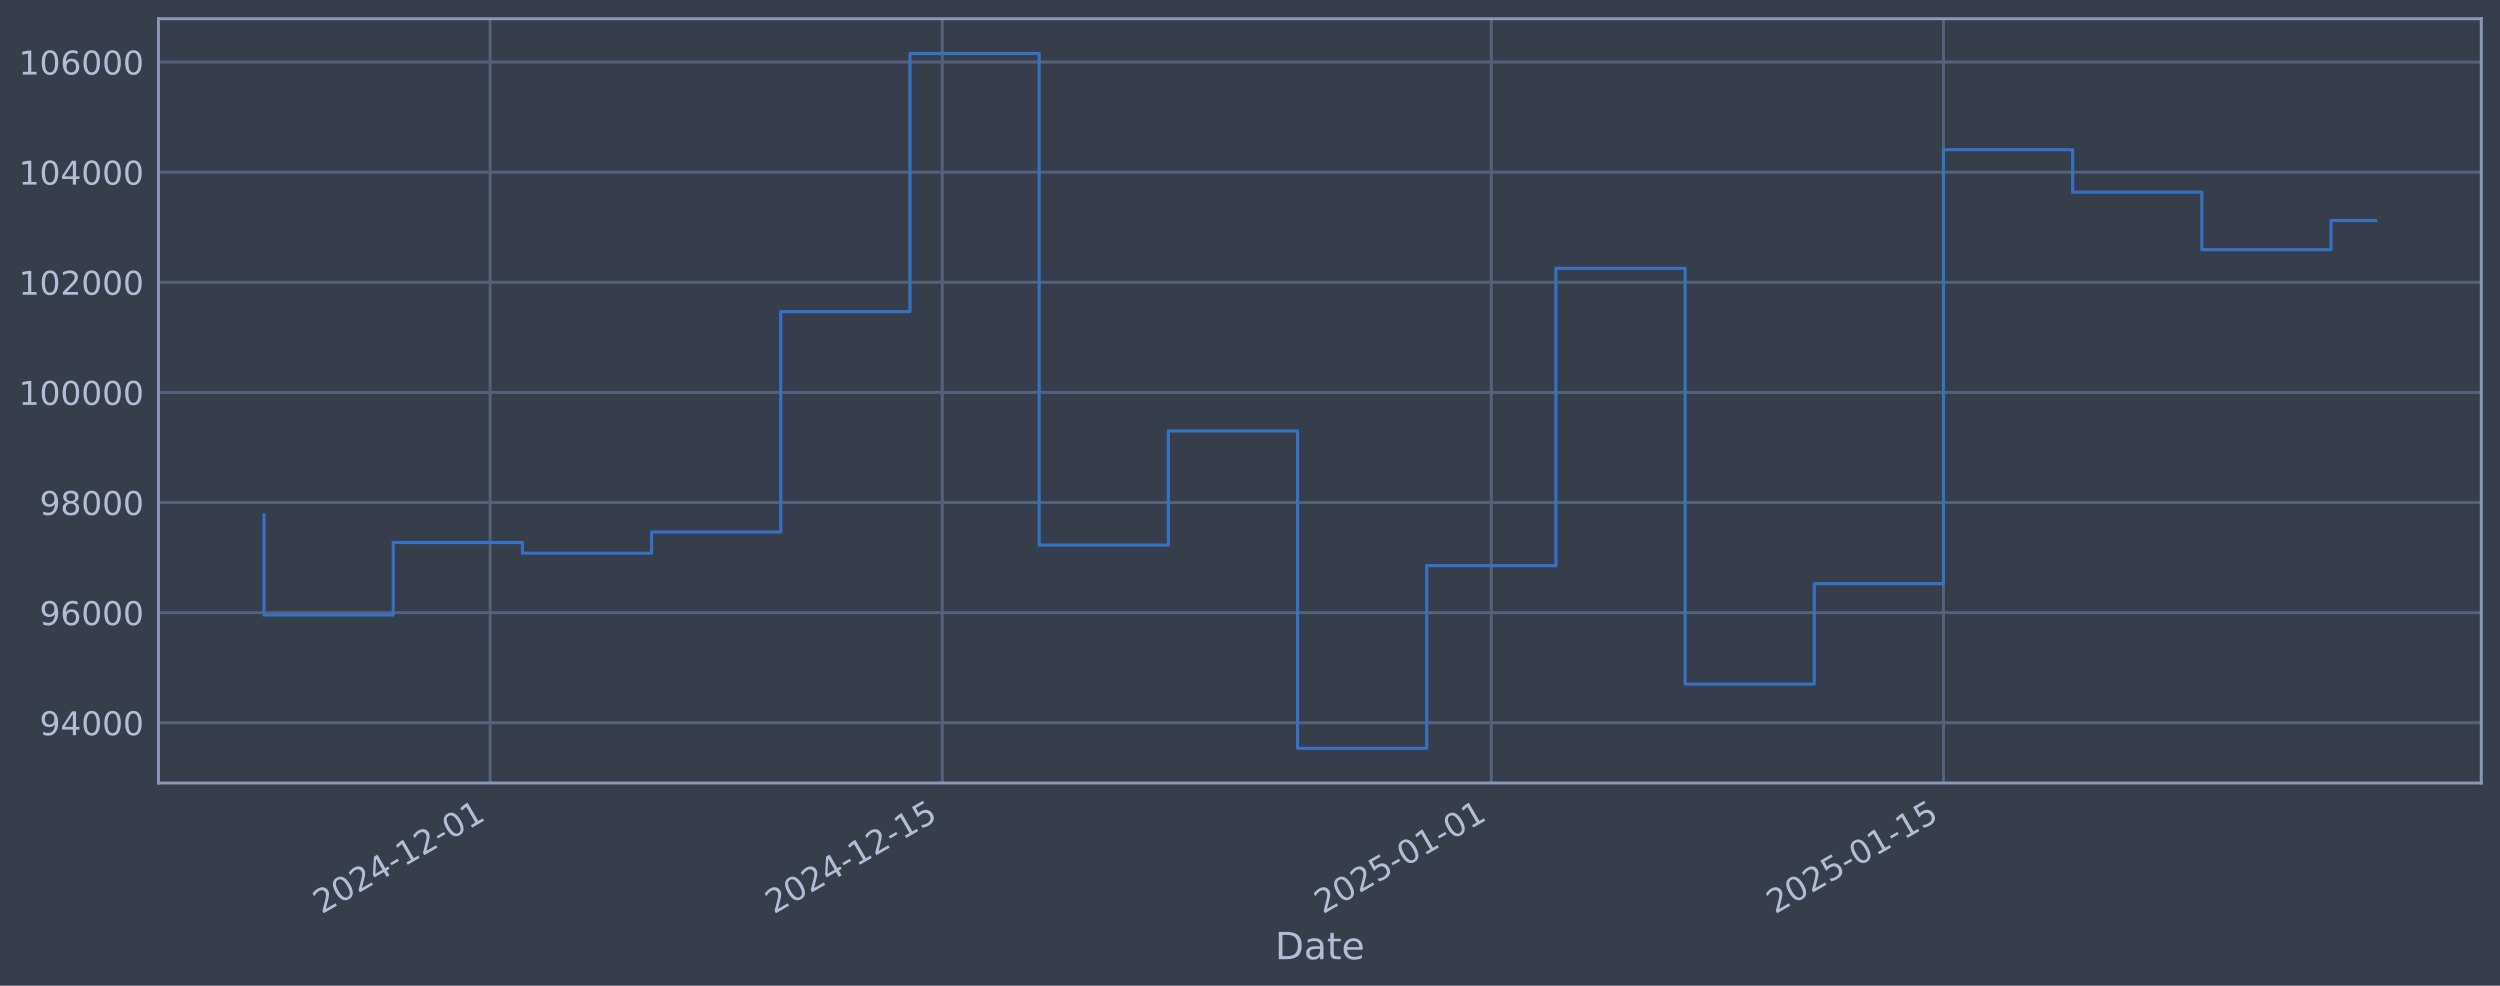
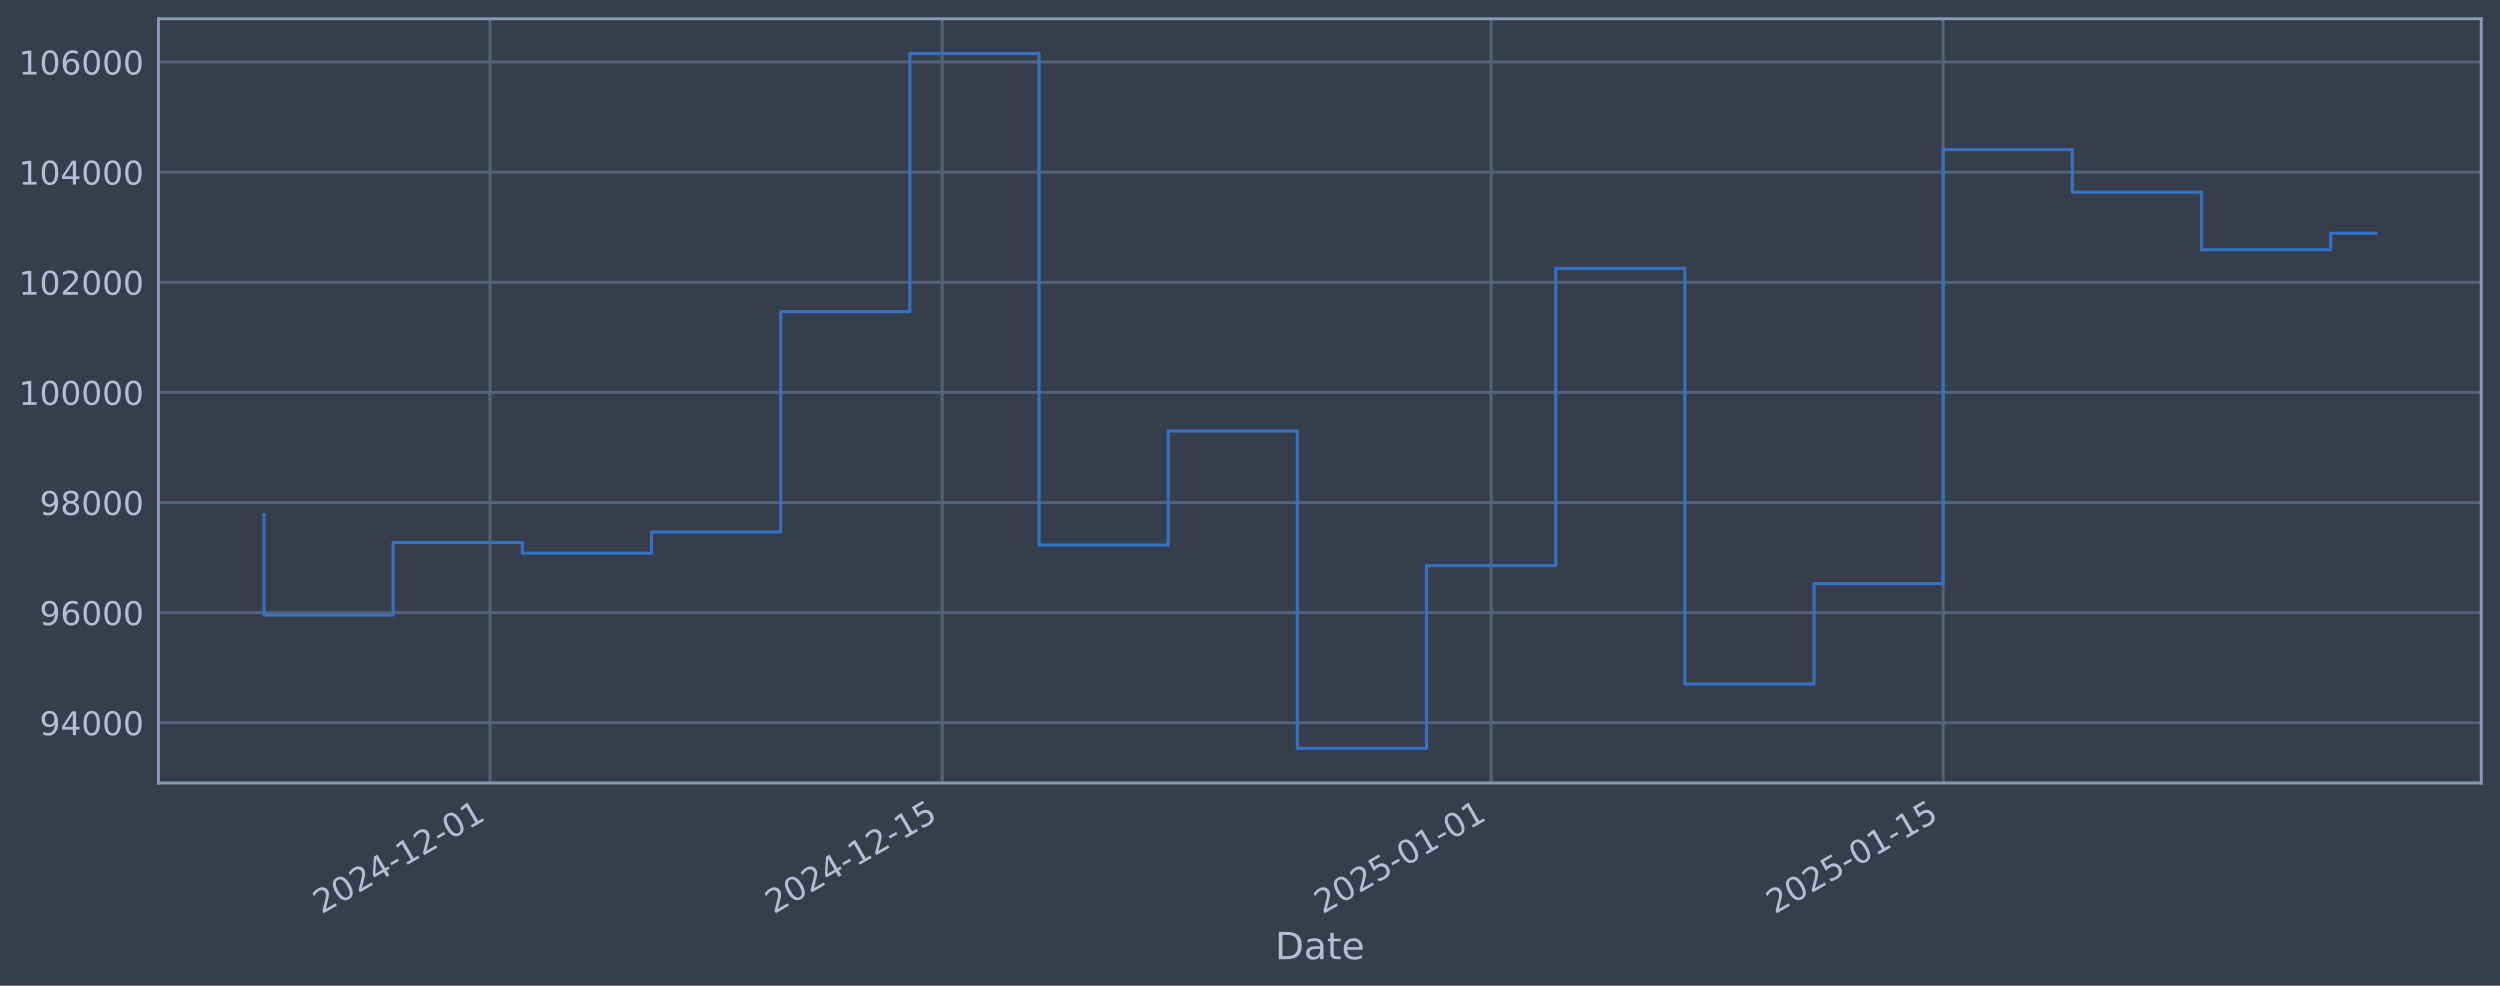
<svg xmlns="http://www.w3.org/2000/svg" xmlns:xlink="http://www.w3.org/1999/xlink" width="960.9pt" height="378.87pt" viewBox="0 0 960.9 378.87" version="1.1">
  <defs>
    <style type="text/css">*{stroke-linejoin: round; stroke-linecap: butt}</style>
  </defs>
  <g id="figure_1">
    <g id="patch_1">
      <path d="M 0 378.87  L 960.9 378.87  L 960.9 0  L 0 0  z " style="fill: #373e4b" />
    </g>
    <g id="axes_1">
      <g id="patch_2">
        <path d="M 60.901 300.96  L 953.701 300.96  L 953.701 7.2  L 60.901 7.2  z " style="fill: #373e4b" />
      </g>
      <g id="matplotlib.axis_1">
        <g id="xtick_1">
          <g id="line2d_1">
-             <path d="M 188.377 300.96  L 188.377 7.2  " clip-path="url(#p7215199a1d)" style="fill: none; stroke: #546379; stroke-width: 1.12; stroke-linecap: square" />
+             <path d="M 188.363 300.96  L 188.363 7.2  " clip-path="url(#p4aed105e8f)" style="fill: none; stroke: #546379; stroke-width: 1.12; stroke-linecap: square" />
          </g>
          <g id="line2d_2" />
          <g id="text_1">
-             <g style="fill: #b1bed6" transform="translate(123.6519 351.4642) rotate(-30) scale(0.126 -0.126)">
+             <g style="fill: #b1bed6" transform="translate(123.6371 351.4642) rotate(-30) scale(0.126 -0.126)">
              <defs>
                <path id="DejaVuSans-32" d="M 1228 531  L 3431 531  L 3431 0  L 469 0  L 469 531  Q 828 903 1448 1529  Q 2069 2156 2228 2338  Q 2531 2678 2651 2914  Q 2772 3150 2772 3378  Q 2772 3750 2511 3984  Q 2250 4219 1831 4219  Q 1534 4219 1204 4116  Q 875 4013 500 3803  L 500 4441  Q 881 4594 1212 4672  Q 1544 4750 1819 4750  Q 2544 4750 2975 4387  Q 3406 4025 3406 3419  Q 3406 3131 3298 2873  Q 3191 2616 2906 2266  Q 2828 2175 2409 1742  Q 1991 1309 1228 531  z " transform="scale(0.015625)" />
                <path id="DejaVuSans-30" d="M 2034 4250  Q 1547 4250 1301 3770  Q 1056 3291 1056 2328  Q 1056 1369 1301 889  Q 1547 409 2034 409  Q 2525 409 2770 889  Q 3016 1369 3016 2328  Q 3016 3291 2770 3770  Q 2525 4250 2034 4250  z M 2034 4750  Q 2819 4750 3233 4129  Q 3647 3509 3647 2328  Q 3647 1150 3233 529  Q 2819 -91 2034 -91  Q 1250 -91 836 529  Q 422 1150 422 2328  Q 422 3509 836 4129  Q 1250 4750 2034 4750  z " transform="scale(0.015625)" />
                <path id="DejaVuSans-34" d="M 2419 4116  L 825 1625  L 2419 1625  L 2419 4116  z M 2253 4666  L 3047 4666  L 3047 1625  L 3713 1625  L 3713 1100  L 3047 1100  L 3047 0  L 2419 0  L 2419 1100  L 313 1100  L 313 1709  L 2253 4666  z " transform="scale(0.015625)" />
                <path id="DejaVuSans-2d" d="M 313 2009  L 1997 2009  L 1997 1497  L 313 1497  L 313 2009  z " transform="scale(0.015625)" />
                <path id="DejaVuSans-31" d="M 794 531  L 1825 531  L 1825 4091  L 703 3866  L 703 4441  L 1819 4666  L 2450 4666  L 2450 531  L 3481 531  L 3481 0  L 794 0  L 794 531  z " transform="scale(0.015625)" />
              </defs>
              <use xlink:href="#DejaVuSans-32" />
              <use xlink:href="#DejaVuSans-30" transform="translate(63.62305 0)" />
              <use xlink:href="#DejaVuSans-32" transform="translate(127.2461 0)" />
              <use xlink:href="#DejaVuSans-34" transform="translate(190.8691 0)" />
              <use xlink:href="#DejaVuSans-2d" transform="translate(254.4922 0)" />
              <use xlink:href="#DejaVuSans-31" transform="translate(290.5762 0)" />
              <use xlink:href="#DejaVuSans-32" transform="translate(354.1992 0)" />
              <use xlink:href="#DejaVuSans-2d" transform="translate(417.8223 0)" />
              <use xlink:href="#DejaVuSans-30" transform="translate(453.9062 0)" />
              <use xlink:href="#DejaVuSans-31" transform="translate(517.5293 0)" />
            </g>
          </g>
        </g>
        <g id="xtick_2">
          <g id="line2d_3">
-             <path d="M 362.168 300.96  L 362.168 7.2  " clip-path="url(#p7215199a1d)" style="fill: none; stroke: #546379; stroke-width: 1.12; stroke-linecap: square" />
+             <path d="M 362.123 300.96  L 362.123 7.2  " clip-path="url(#p4aed105e8f)" style="fill: none; stroke: #546379; stroke-width: 1.12; stroke-linecap: square" />
          </g>
          <g id="line2d_4" />
          <g id="text_2">
-             <g style="fill: #b1bed6" transform="translate(297.4422 351.4642) rotate(-30) scale(0.126 -0.126)">
+             <g style="fill: #b1bed6" transform="translate(297.3976 351.4642) rotate(-30) scale(0.126 -0.126)">
              <defs>
                <path id="DejaVuSans-35" d="M 691 4666  L 3169 4666  L 3169 4134  L 1269 4134  L 1269 2991  Q 1406 3038 1543 3061  Q 1681 3084 1819 3084  Q 2600 3084 3056 2656  Q 3513 2228 3513 1497  Q 3513 744 3044 326  Q 2575 -91 1722 -91  Q 1428 -91 1123 -41  Q 819 9 494 109  L 494 744  Q 775 591 1075 516  Q 1375 441 1709 441  Q 2250 441 2565 725  Q 2881 1009 2881 1497  Q 2881 1984 2565 2268  Q 2250 2553 1709 2553  Q 1456 2553 1204 2497  Q 953 2441 691 2322  L 691 4666  z " transform="scale(0.015625)" />
              </defs>
              <use xlink:href="#DejaVuSans-32" />
              <use xlink:href="#DejaVuSans-30" transform="translate(63.62305 0)" />
              <use xlink:href="#DejaVuSans-32" transform="translate(127.2461 0)" />
              <use xlink:href="#DejaVuSans-34" transform="translate(190.8691 0)" />
              <use xlink:href="#DejaVuSans-2d" transform="translate(254.4922 0)" />
              <use xlink:href="#DejaVuSans-31" transform="translate(290.5762 0)" />
              <use xlink:href="#DejaVuSans-32" transform="translate(354.1992 0)" />
              <use xlink:href="#DejaVuSans-2d" transform="translate(417.8223 0)" />
              <use xlink:href="#DejaVuSans-31" transform="translate(453.9062 0)" />
              <use xlink:href="#DejaVuSans-35" transform="translate(517.5293 0)" />
            </g>
          </g>
        </g>
        <g id="xtick_3">
          <g id="line2d_5">
-             <path d="M 573.199 300.96  L 573.199 7.2  " clip-path="url(#p7215199a1d)" style="fill: none; stroke: #546379; stroke-width: 1.12; stroke-linecap: square" />
+             <path d="M 573.118 300.96  L 573.118 7.2  " clip-path="url(#p4aed105e8f)" style="fill: none; stroke: #546379; stroke-width: 1.12; stroke-linecap: square" />
          </g>
          <g id="line2d_6" />
          <g id="text_3">
-             <g style="fill: #b1bed6" transform="translate(508.4732 351.4642) rotate(-30) scale(0.126 -0.126)">
+             <g style="fill: #b1bed6" transform="translate(508.3925 351.4642) rotate(-30) scale(0.126 -0.126)">
              <use xlink:href="#DejaVuSans-32" />
              <use xlink:href="#DejaVuSans-30" transform="translate(63.62305 0)" />
              <use xlink:href="#DejaVuSans-32" transform="translate(127.2461 0)" />
              <use xlink:href="#DejaVuSans-35" transform="translate(190.8691 0)" />
              <use xlink:href="#DejaVuSans-2d" transform="translate(254.4922 0)" />
              <use xlink:href="#DejaVuSans-30" transform="translate(290.5762 0)" />
              <use xlink:href="#DejaVuSans-31" transform="translate(354.1992 0)" />
              <use xlink:href="#DejaVuSans-2d" transform="translate(417.8223 0)" />
              <use xlink:href="#DejaVuSans-30" transform="translate(453.9062 0)" />
              <use xlink:href="#DejaVuSans-31" transform="translate(517.5293 0)" />
            </g>
          </g>
        </g>
        <g id="xtick_4">
          <g id="line2d_7">
-             <path d="M 746.989 300.96  L 746.989 7.2  " clip-path="url(#p7215199a1d)" style="fill: none; stroke: #546379; stroke-width: 1.12; stroke-linecap: square" />
+             <path d="M 746.878 300.96  L 746.878 7.2  " clip-path="url(#p4aed105e8f)" style="fill: none; stroke: #546379; stroke-width: 1.12; stroke-linecap: square" />
          </g>
          <g id="line2d_8" />
          <g id="text_4">
-             <g style="fill: #b1bed6" transform="translate(682.2634 351.4642) rotate(-30) scale(0.126 -0.126)">
+             <g style="fill: #b1bed6" transform="translate(682.153 351.4642) rotate(-30) scale(0.126 -0.126)">
              <use xlink:href="#DejaVuSans-32" />
              <use xlink:href="#DejaVuSans-30" transform="translate(63.62305 0)" />
              <use xlink:href="#DejaVuSans-32" transform="translate(127.2461 0)" />
              <use xlink:href="#DejaVuSans-35" transform="translate(190.8691 0)" />
              <use xlink:href="#DejaVuSans-2d" transform="translate(254.4922 0)" />
              <use xlink:href="#DejaVuSans-30" transform="translate(290.5762 0)" />
              <use xlink:href="#DejaVuSans-31" transform="translate(354.1992 0)" />
              <use xlink:href="#DejaVuSans-2d" transform="translate(417.8223 0)" />
              <use xlink:href="#DejaVuSans-31" transform="translate(453.9062 0)" />
              <use xlink:href="#DejaVuSans-35" transform="translate(517.5293 0)" />
            </g>
          </g>
        </g>
        <g id="text_5">
          <g style="fill: #b1bed6" transform="translate(490.0914 368.6753) scale(0.144 -0.144)">
            <defs>
              <path id="DejaVuSans-44" d="M 1259 4147  L 1259 519  L 2022 519  Q 2988 519 3436 956  Q 3884 1394 3884 2338  Q 3884 3275 3436 3711  Q 2988 4147 2022 4147  L 1259 4147  z M 628 4666  L 1925 4666  Q 3281 4666 3915 4102  Q 4550 3538 4550 2338  Q 4550 1131 3912 565  Q 3275 0 1925 0  L 628 0  L 628 4666  z " transform="scale(0.015625)" />
              <path id="DejaVuSans-61" d="M 2194 1759  Q 1497 1759 1228 1600  Q 959 1441 959 1056  Q 959 750 1161 570  Q 1363 391 1709 391  Q 2188 391 2477 730  Q 2766 1069 2766 1631  L 2766 1759  L 2194 1759  z M 3341 1997  L 3341 0  L 2766 0  L 2766 531  Q 2569 213 2275 61  Q 1981 -91 1556 -91  Q 1019 -91 701 211  Q 384 513 384 1019  Q 384 1609 779 1909  Q 1175 2209 1959 2209  L 2766 2209  L 2766 2266  Q 2766 2663 2505 2880  Q 2244 3097 1772 3097  Q 1472 3097 1187 3025  Q 903 2953 641 2809  L 641 3341  Q 956 3463 1253 3523  Q 1550 3584 1831 3584  Q 2591 3584 2966 3190  Q 3341 2797 3341 1997  z " transform="scale(0.015625)" />
              <path id="DejaVuSans-74" d="M 1172 4494  L 1172 3500  L 2356 3500  L 2356 3053  L 1172 3053  L 1172 1153  Q 1172 725 1289 603  Q 1406 481 1766 481  L 2356 481  L 2356 0  L 1766 0  Q 1100 0 847 248  Q 594 497 594 1153  L 594 3053  L 172 3053  L 172 3500  L 594 3500  L 594 4494  L 1172 4494  z " transform="scale(0.015625)" />
              <path id="DejaVuSans-65" d="M 3597 1894  L 3597 1613  L 953 1613  Q 991 1019 1311 708  Q 1631 397 2203 397  Q 2534 397 2845 478  Q 3156 559 3463 722  L 3463 178  Q 3153 47 2828 -22  Q 2503 -91 2169 -91  Q 1331 -91 842 396  Q 353 884 353 1716  Q 353 2575 817 3079  Q 1281 3584 2069 3584  Q 2775 3584 3186 3129  Q 3597 2675 3597 1894  z M 3022 2063  Q 3016 2534 2758 2815  Q 2500 3097 2075 3097  Q 1594 3097 1305 2825  Q 1016 2553 972 2059  L 3022 2063  z " transform="scale(0.015625)" />
            </defs>
            <use xlink:href="#DejaVuSans-44" />
            <use xlink:href="#DejaVuSans-61" transform="translate(77.00195 0)" />
            <use xlink:href="#DejaVuSans-74" transform="translate(138.2812 0)" />
            <use xlink:href="#DejaVuSans-65" transform="translate(177.4902 0)" />
          </g>
        </g>
      </g>
      <g id="matplotlib.axis_2">
        <g id="ytick_1">
          <g id="line2d_9">
-             <path d="M 60.901 277.797  L 953.701 277.797  " clip-path="url(#p7215199a1d)" style="fill: none; stroke: #546379; stroke-width: 1.12; stroke-linecap: square" />
+             <path d="M 60.901 277.797  L 953.701 277.797  " clip-path="url(#p4aed105e8f)" style="fill: none; stroke: #546379; stroke-width: 1.12; stroke-linecap: square" />
          </g>
          <g id="line2d_10" />
          <g id="text_6">
            <g style="fill: #b1bed6" transform="translate(15.21675 282.5841) scale(0.126 -0.126)">
              <defs>
                <path id="DejaVuSans-39" d="M 703 97  L 703 672  Q 941 559 1184 500  Q 1428 441 1663 441  Q 2288 441 2617 861  Q 2947 1281 2994 2138  Q 2813 1869 2534 1725  Q 2256 1581 1919 1581  Q 1219 1581 811 2004  Q 403 2428 403 3163  Q 403 3881 828 4315  Q 1253 4750 1959 4750  Q 2769 4750 3195 4129  Q 3622 3509 3622 2328  Q 3622 1225 3098 567  Q 2575 -91 1691 -91  Q 1453 -91 1209 -44  Q 966 3 703 97  z M 1959 2075  Q 2384 2075 2632 2365  Q 2881 2656 2881 3163  Q 2881 3666 2632 3958  Q 2384 4250 1959 4250  Q 1534 4250 1286 3958  Q 1038 3666 1038 3163  Q 1038 2656 1286 2365  Q 1534 2075 1959 2075  z " transform="scale(0.015625)" />
              </defs>
              <use xlink:href="#DejaVuSans-39" />
              <use xlink:href="#DejaVuSans-34" transform="translate(63.62305 0)" />
              <use xlink:href="#DejaVuSans-30" transform="translate(127.2461 0)" />
              <use xlink:href="#DejaVuSans-30" transform="translate(190.8691 0)" />
              <use xlink:href="#DejaVuSans-30" transform="translate(254.4922 0)" />
            </g>
          </g>
        </g>
        <g id="ytick_2">
          <g id="line2d_11">
-             <path d="M 60.901 235.473  L 953.701 235.473  " clip-path="url(#p7215199a1d)" style="fill: none; stroke: #546379; stroke-width: 1.12; stroke-linecap: square" />
+             <path d="M 60.901 235.473  L 953.701 235.473  " clip-path="url(#p4aed105e8f)" style="fill: none; stroke: #546379; stroke-width: 1.12; stroke-linecap: square" />
          </g>
          <g id="line2d_12" />
          <g id="text_7">
            <g style="fill: #b1bed6" transform="translate(15.21675 240.2602) scale(0.126 -0.126)">
              <defs>
                <path id="DejaVuSans-36" d="M 2113 2584  Q 1688 2584 1439 2293  Q 1191 2003 1191 1497  Q 1191 994 1439 701  Q 1688 409 2113 409  Q 2538 409 2786 701  Q 3034 994 3034 1497  Q 3034 2003 2786 2293  Q 2538 2584 2113 2584  z M 3366 4563  L 3366 3988  Q 3128 4100 2886 4159  Q 2644 4219 2406 4219  Q 1781 4219 1451 3797  Q 1122 3375 1075 2522  Q 1259 2794 1537 2939  Q 1816 3084 2150 3084  Q 2853 3084 3261 2657  Q 3669 2231 3669 1497  Q 3669 778 3244 343  Q 2819 -91 2113 -91  Q 1303 -91 875 529  Q 447 1150 447 2328  Q 447 3434 972 4092  Q 1497 4750 2381 4750  Q 2619 4750 2861 4703  Q 3103 4656 3366 4563  z " transform="scale(0.015625)" />
              </defs>
              <use xlink:href="#DejaVuSans-39" />
              <use xlink:href="#DejaVuSans-36" transform="translate(63.62305 0)" />
              <use xlink:href="#DejaVuSans-30" transform="translate(127.2461 0)" />
              <use xlink:href="#DejaVuSans-30" transform="translate(190.8691 0)" />
              <use xlink:href="#DejaVuSans-30" transform="translate(254.4922 0)" />
            </g>
          </g>
        </g>
        <g id="ytick_3">
          <g id="line2d_13">
-             <path d="M 60.901 193.149  L 953.701 193.149  " clip-path="url(#p7215199a1d)" style="fill: none; stroke: #546379; stroke-width: 1.12; stroke-linecap: square" />
+             <path d="M 60.901 193.149  L 953.701 193.149  " clip-path="url(#p4aed105e8f)" style="fill: none; stroke: #546379; stroke-width: 1.12; stroke-linecap: square" />
          </g>
          <g id="line2d_14" />
          <g id="text_8">
            <g style="fill: #b1bed6" transform="translate(15.21675 197.9364) scale(0.126 -0.126)">
              <defs>
                <path id="DejaVuSans-38" d="M 2034 2216  Q 1584 2216 1326 1975  Q 1069 1734 1069 1313  Q 1069 891 1326 650  Q 1584 409 2034 409  Q 2484 409 2743 651  Q 3003 894 3003 1313  Q 3003 1734 2745 1975  Q 2488 2216 2034 2216  z M 1403 2484  Q 997 2584 770 2862  Q 544 3141 544 3541  Q 544 4100 942 4425  Q 1341 4750 2034 4750  Q 2731 4750 3128 4425  Q 3525 4100 3525 3541  Q 3525 3141 3298 2862  Q 3072 2584 2669 2484  Q 3125 2378 3379 2068  Q 3634 1759 3634 1313  Q 3634 634 3220 271  Q 2806 -91 2034 -91  Q 1263 -91 848 271  Q 434 634 434 1313  Q 434 1759 690 2068  Q 947 2378 1403 2484  z M 1172 3481  Q 1172 3119 1398 2916  Q 1625 2713 2034 2713  Q 2441 2713 2670 2916  Q 2900 3119 2900 3481  Q 2900 3844 2670 4047  Q 2441 4250 2034 4250  Q 1625 4250 1398 4047  Q 1172 3844 1172 3481  z " transform="scale(0.015625)" />
              </defs>
              <use xlink:href="#DejaVuSans-39" />
              <use xlink:href="#DejaVuSans-38" transform="translate(63.62305 0)" />
              <use xlink:href="#DejaVuSans-30" transform="translate(127.2461 0)" />
              <use xlink:href="#DejaVuSans-30" transform="translate(190.8691 0)" />
              <use xlink:href="#DejaVuSans-30" transform="translate(254.4922 0)" />
            </g>
          </g>
        </g>
        <g id="ytick_4">
          <g id="line2d_15">
-             <path d="M 60.901 150.826  L 953.701 150.826  " clip-path="url(#p7215199a1d)" style="fill: none; stroke: #546379; stroke-width: 1.12; stroke-linecap: square" />
+             <path d="M 60.901 150.826  L 953.701 150.826  " clip-path="url(#p4aed105e8f)" style="fill: none; stroke: #546379; stroke-width: 1.12; stroke-linecap: square" />
          </g>
          <g id="line2d_16" />
          <g id="text_9">
            <g style="fill: #b1bed6" transform="translate(7.2 155.6126) scale(0.126 -0.126)">
              <use xlink:href="#DejaVuSans-31" />
              <use xlink:href="#DejaVuSans-30" transform="translate(63.62305 0)" />
              <use xlink:href="#DejaVuSans-30" transform="translate(127.2461 0)" />
              <use xlink:href="#DejaVuSans-30" transform="translate(190.8691 0)" />
              <use xlink:href="#DejaVuSans-30" transform="translate(254.4922 0)" />
              <use xlink:href="#DejaVuSans-30" transform="translate(318.1152 0)" />
            </g>
          </g>
        </g>
        <g id="ytick_5">
          <g id="line2d_17">
-             <path d="M 60.901 108.502  L 953.701 108.502  " clip-path="url(#p7215199a1d)" style="fill: none; stroke: #546379; stroke-width: 1.12; stroke-linecap: square" />
+             <path d="M 60.901 108.502  L 953.701 108.502  " clip-path="url(#p4aed105e8f)" style="fill: none; stroke: #546379; stroke-width: 1.12; stroke-linecap: square" />
          </g>
          <g id="line2d_18" />
          <g id="text_10">
            <g style="fill: #b1bed6" transform="translate(7.2 113.2888) scale(0.126 -0.126)">
              <use xlink:href="#DejaVuSans-31" />
              <use xlink:href="#DejaVuSans-30" transform="translate(63.62305 0)" />
              <use xlink:href="#DejaVuSans-32" transform="translate(127.2461 0)" />
              <use xlink:href="#DejaVuSans-30" transform="translate(190.8691 0)" />
              <use xlink:href="#DejaVuSans-30" transform="translate(254.4922 0)" />
              <use xlink:href="#DejaVuSans-30" transform="translate(318.1152 0)" />
            </g>
          </g>
        </g>
        <g id="ytick_6">
          <g id="line2d_19">
-             <path d="M 60.901 66.178  L 953.701 66.178  " clip-path="url(#p7215199a1d)" style="fill: none; stroke: #546379; stroke-width: 1.12; stroke-linecap: square" />
+             <path d="M 60.901 66.178  L 953.701 66.178  " clip-path="url(#p4aed105e8f)" style="fill: none; stroke: #546379; stroke-width: 1.12; stroke-linecap: square" />
          </g>
          <g id="line2d_20" />
          <g id="text_11">
            <g style="fill: #b1bed6" transform="translate(7.2 70.96502) scale(0.126 -0.126)">
              <use xlink:href="#DejaVuSans-31" />
              <use xlink:href="#DejaVuSans-30" transform="translate(63.62305 0)" />
              <use xlink:href="#DejaVuSans-34" transform="translate(127.2461 0)" />
              <use xlink:href="#DejaVuSans-30" transform="translate(190.8691 0)" />
              <use xlink:href="#DejaVuSans-30" transform="translate(254.4922 0)" />
              <use xlink:href="#DejaVuSans-30" transform="translate(318.1152 0)" />
            </g>
          </g>
        </g>
        <g id="ytick_7">
          <g id="line2d_21">
-             <path d="M 60.901 23.854  L 953.701 23.854  " clip-path="url(#p7215199a1d)" style="fill: none; stroke: #546379; stroke-width: 1.12; stroke-linecap: square" />
+             <path d="M 60.901 23.854  L 953.701 23.854  " clip-path="url(#p4aed105e8f)" style="fill: none; stroke: #546379; stroke-width: 1.12; stroke-linecap: square" />
          </g>
          <g id="line2d_22" />
          <g id="text_12">
            <g style="fill: #b1bed6" transform="translate(7.2 28.64121) scale(0.126 -0.126)">
              <use xlink:href="#DejaVuSans-31" />
              <use xlink:href="#DejaVuSans-30" transform="translate(63.62305 0)" />
              <use xlink:href="#DejaVuSans-36" transform="translate(127.2461 0)" />
              <use xlink:href="#DejaVuSans-30" transform="translate(190.8691 0)" />
              <use xlink:href="#DejaVuSans-30" transform="translate(254.4922 0)" />
              <use xlink:href="#DejaVuSans-30" transform="translate(318.1152 0)" />
            </g>
          </g>
        </g>
      </g>
      <g id="line2d_23">
-         <path d="M 101.482 197.87  L 101.482 236.383  L 151.137 236.383  L 151.137 208.521  L 200.791 208.521  L 200.791 212.628  L 250.445 212.628  L 250.445 204.459  L 300.1 204.459  L 300.1 119.77  L 349.754 119.77  L 349.754 20.553  L 399.408 20.553  L 399.408 209.517  L 449.063 209.517  L 449.063 165.636  L 498.717 165.636  L 498.717 287.607  L 548.372 287.607  L 548.372 217.409  L 598.026 217.409  L 598.026 103.141  L 647.68 103.141  L 647.68 262.927  L 697.335 262.927  L 697.335 224.318  L 746.989 224.318  L 746.989 57.525  L 796.643 57.525  L 796.643 73.859  L 846.298 73.859  L 846.298 95.961  L 895.952 95.961  L 895.952 84.747  L 913.119 84.747  " clip-path="url(#p7215199a1d)" style="fill: none; stroke: #3572c6; stroke-width: 1.2; stroke-linecap: square" />
+         <path d="M 101.482 197.87  L 101.482 236.383  L 151.128 236.383  L 151.128 208.521  L 200.774 208.521  L 200.774 212.628  L 250.42 212.628  L 250.42 204.459  L 300.066 204.459  L 300.066 119.77  L 349.712 119.77  L 349.712 20.553  L 399.357 20.553  L 399.357 209.517  L 449.003 209.517  L 449.003 165.636  L 498.649 165.636  L 498.649 287.607  L 548.295 287.607  L 548.295 217.409  L 597.941 217.409  L 597.941 103.141  L 647.587 103.141  L 647.587 262.927  L 697.233 262.927  L 697.233 224.318  L 746.878 224.318  L 746.878 57.525  L 796.524 57.525  L 796.524 73.859  L 846.17 73.859  L 846.17 95.961  L 895.816 95.961  L 895.816 89.676  L 913.119 89.676  " clip-path="url(#p4aed105e8f)" style="fill: none; stroke: #3572c6; stroke-width: 1.2; stroke-linecap: square" />
      </g>
      <g id="patch_3">
        <path d="M 60.901 300.96  L 60.901 7.2  " style="fill: none; stroke: #899ab8; stroke-width: 1.12; stroke-linejoin: miter; stroke-linecap: square" />
      </g>
      <g id="patch_4">
        <path d="M 953.701 300.96  L 953.701 7.2  " style="fill: none; stroke: #899ab8; stroke-width: 1.12; stroke-linejoin: miter; stroke-linecap: square" />
      </g>
      <g id="patch_5">
        <path d="M 60.901 300.96  L 953.701 300.96  " style="fill: none; stroke: #899ab8; stroke-width: 1.12; stroke-linejoin: miter; stroke-linecap: square" />
      </g>
      <g id="patch_6">
        <path d="M 60.901 7.2  L 953.701 7.2  " style="fill: none; stroke: #899ab8; stroke-width: 1.12; stroke-linejoin: miter; stroke-linecap: square" />
      </g>
    </g>
  </g>
  <defs>
-     <clipPath id="p7215199a1d">
+     <clipPath id="p4aed105e8f">
      <rect x="60.901" y="7.2" width="892.8" height="293.76" />
    </clipPath>
  </defs>
</svg>
